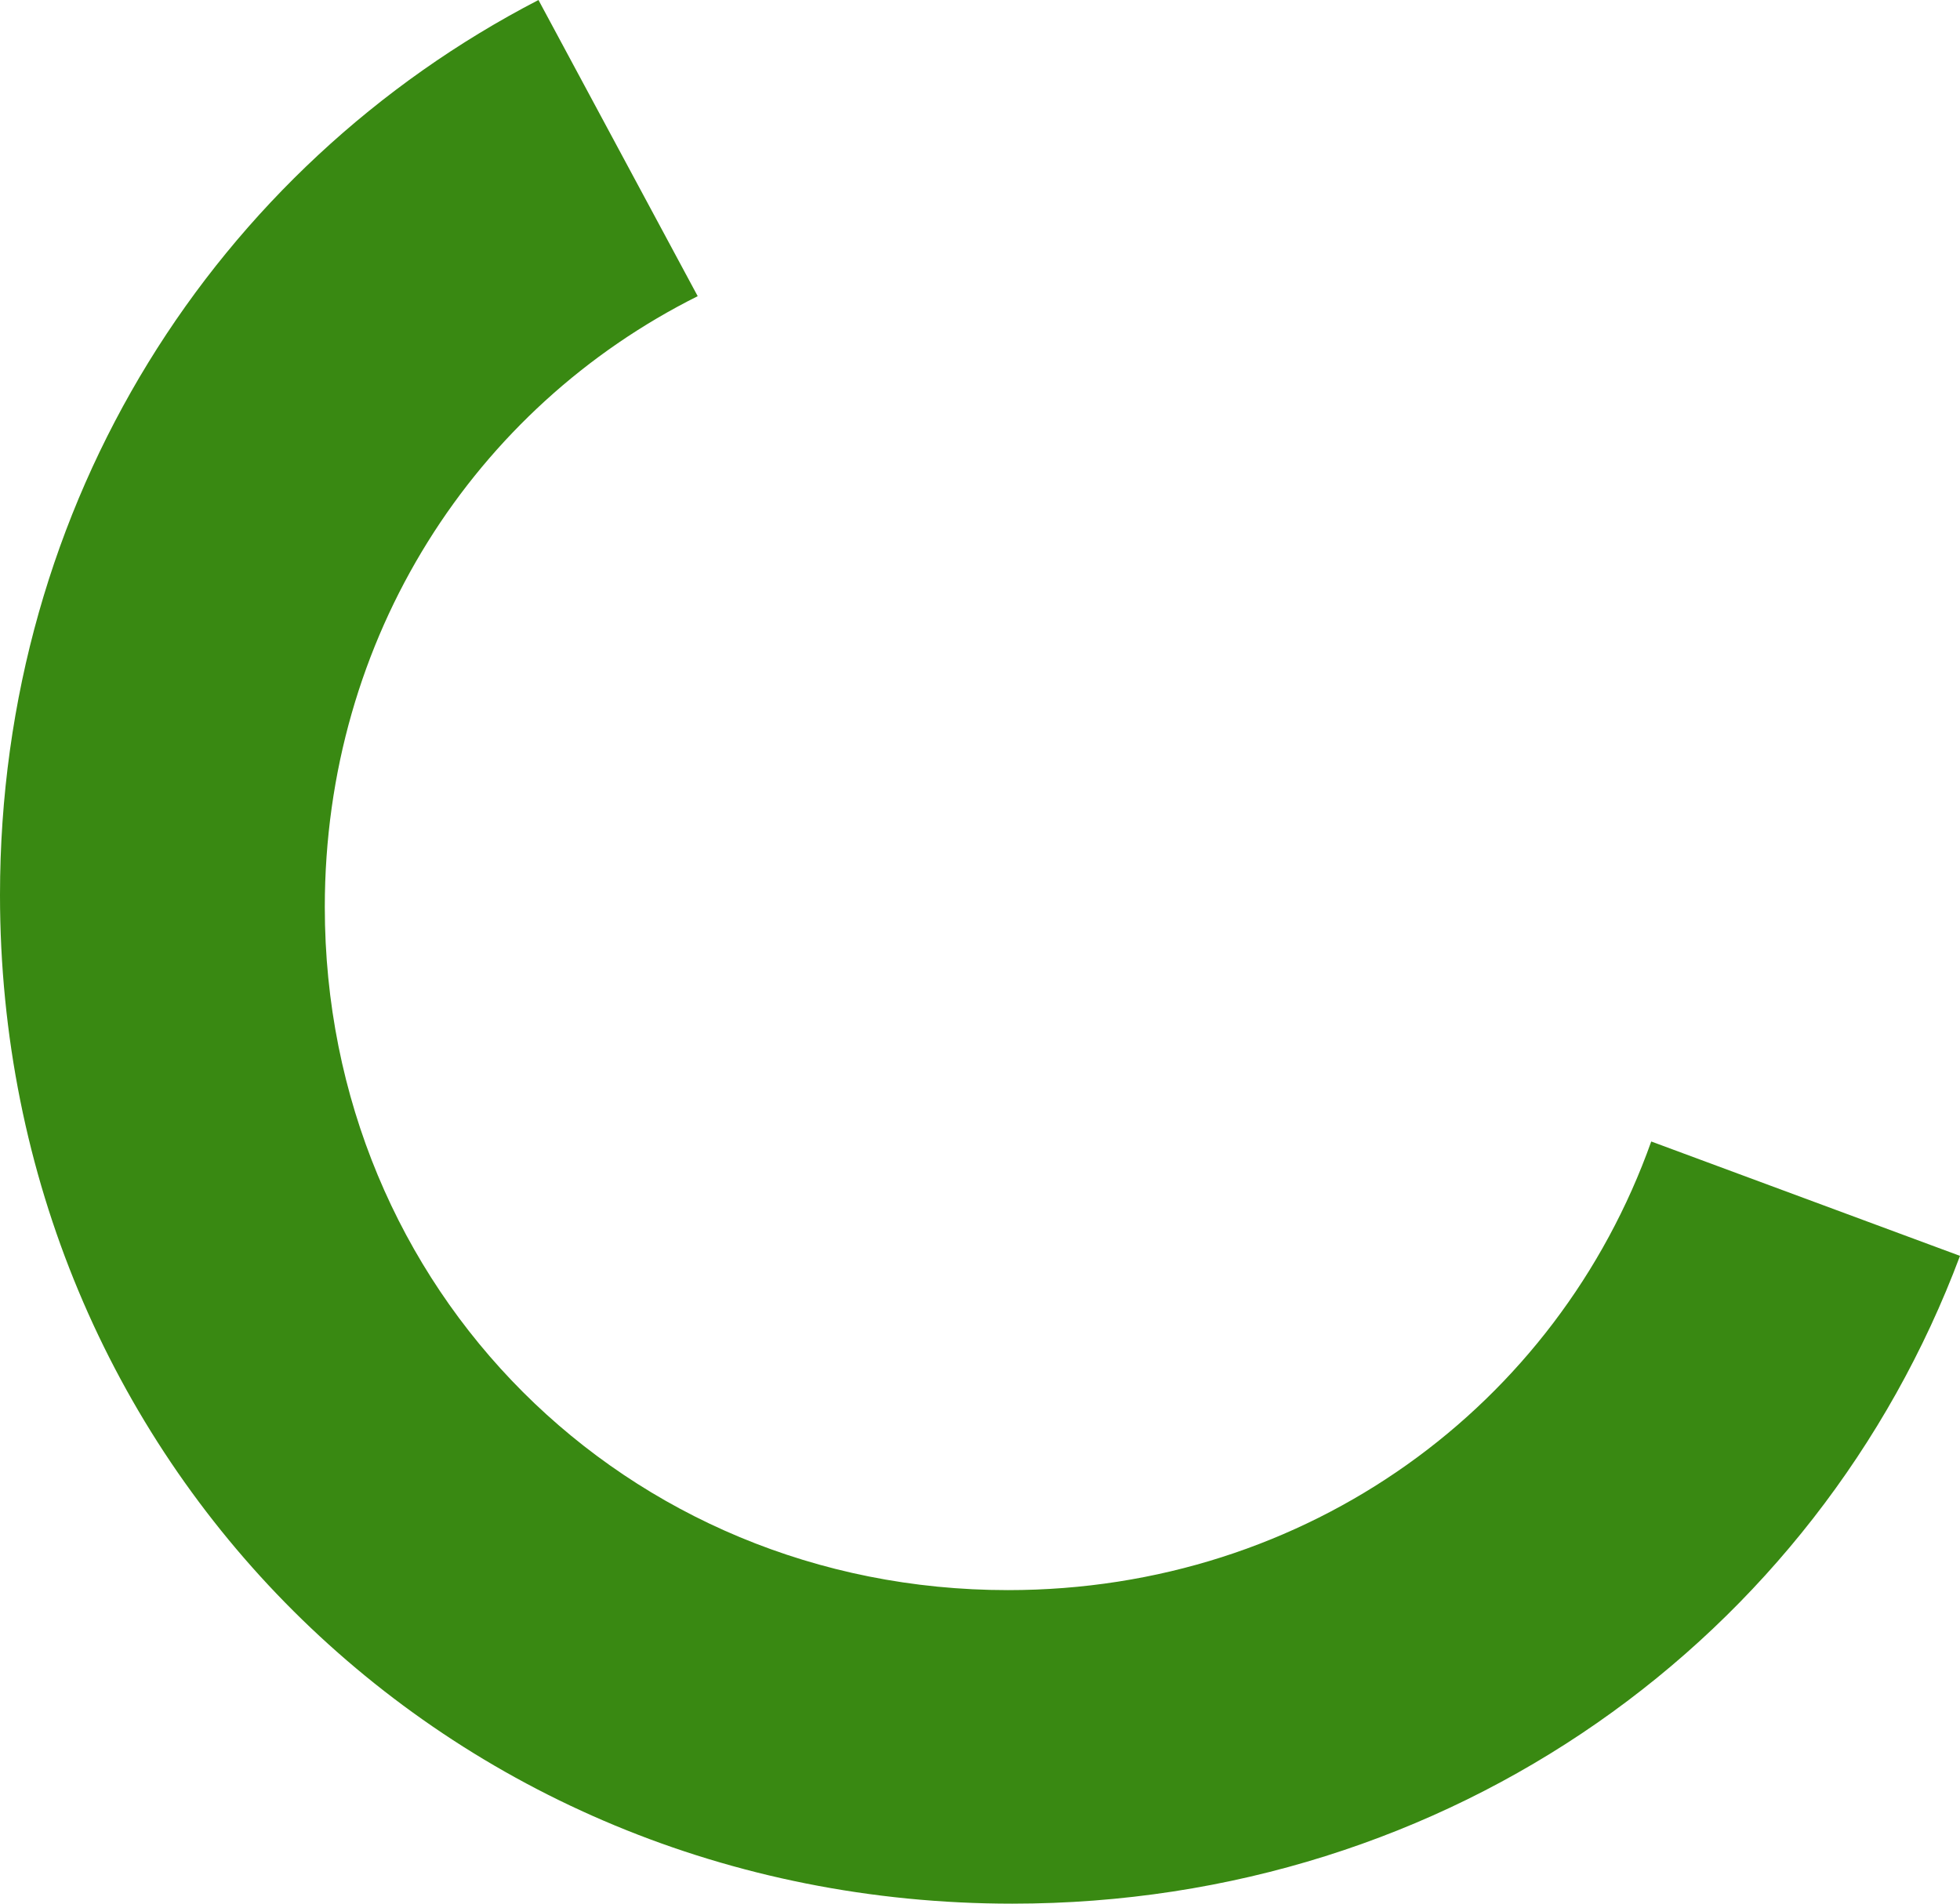
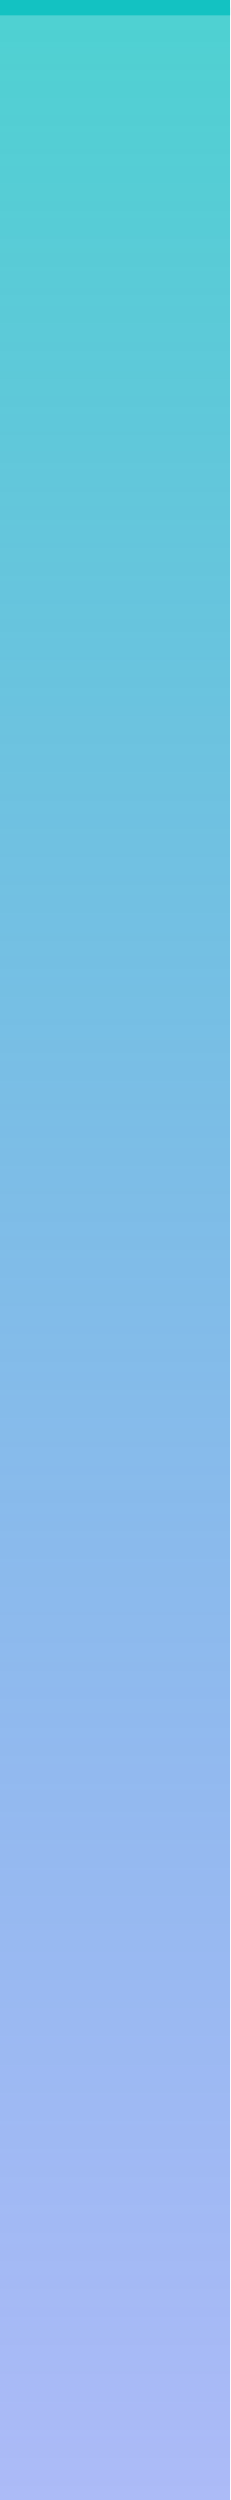
- <svg xmlns="http://www.w3.org/2000/svg" version="1.1" width="175px" height="170px">
-   <g transform="matrix(1 0 0 1 -715 -2108 )">
-     <path d="M 48.078 0  L 62.295 26.449  C 42.391 36.394  29 56.871  29 81  C 29 115.16  55.84 142  90 142  C 116.773 142  139.049 125.513  147.432 101.937  L 175 112.151  C 162.225 146.264  129.552 170  90.383 170  C 39.769 170  0 130.365  0 79.92  C 0 44.796  19.28 14.912  48.078 0  Z " fill-rule="nonzero" fill="#398912" stroke="none" transform="matrix(1 0 0 1 715 2108 )" />
+ <svg xmlns="http://www.w3.org/2000/svg" version="1.1" width="15px" height="163px">
+   <defs>
+     <linearGradient gradientUnits="userSpaceOnUse" x1="841.5" y1="447" x2="841.5" y2="610" id="LinearGradient198">
+       <stop id="Stop199" stop-color="#13c2c2" stop-opacity="0.749" offset="0" />
+       <stop id="Stop200" stop-color="#2f54eb" stop-opacity="0.4" offset="1" />
+     </linearGradient>
+   </defs>
+   <g transform="matrix(1 0 0 1 -834 -447 )">
+     <path d="M 834 447.5  L 849 447.5  L 849 610  L 834 610  L 834 447.5  Z " fill-rule="nonzero" fill="url(#LinearGradient198)" stroke="none" />
+     <path d="M 834 447.5  L 849 447.5  " stroke-width="1" stroke="#13c2c2" fill="none" />
  </g>
</svg>
